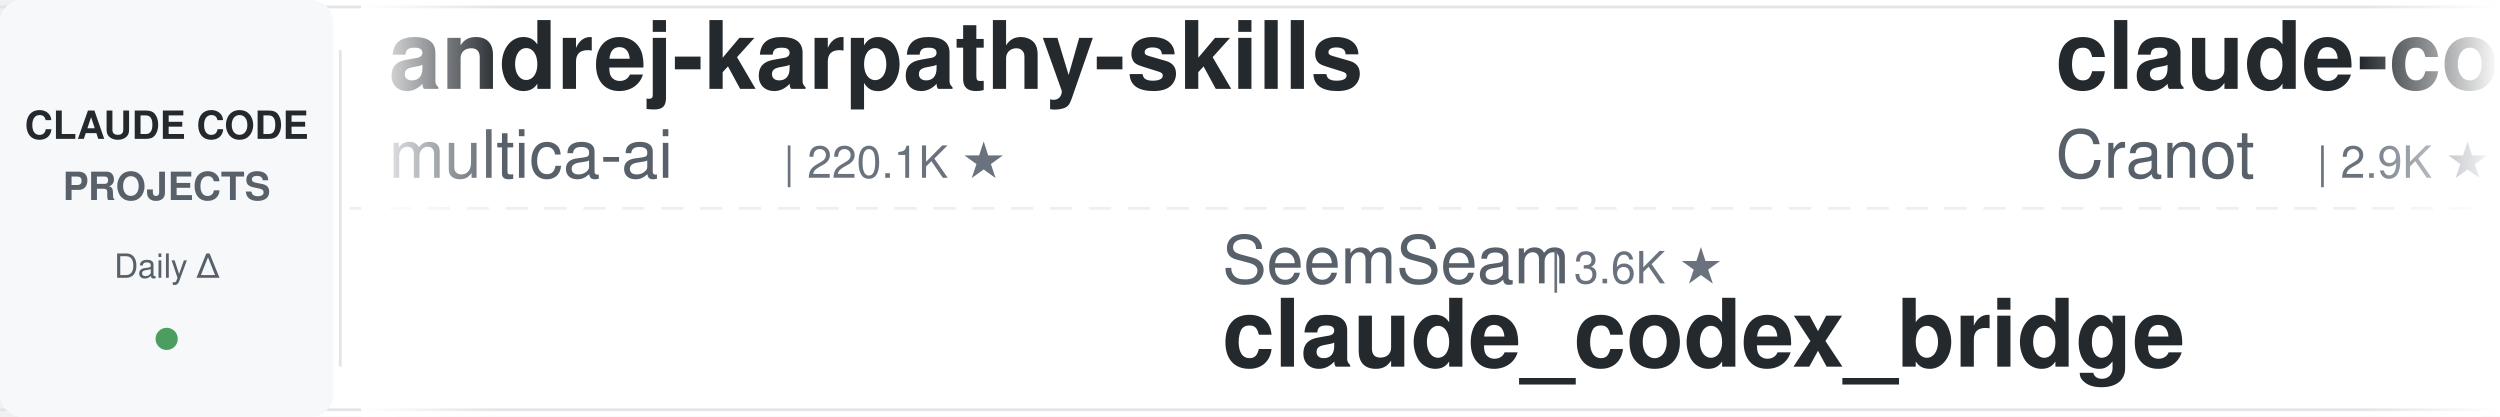
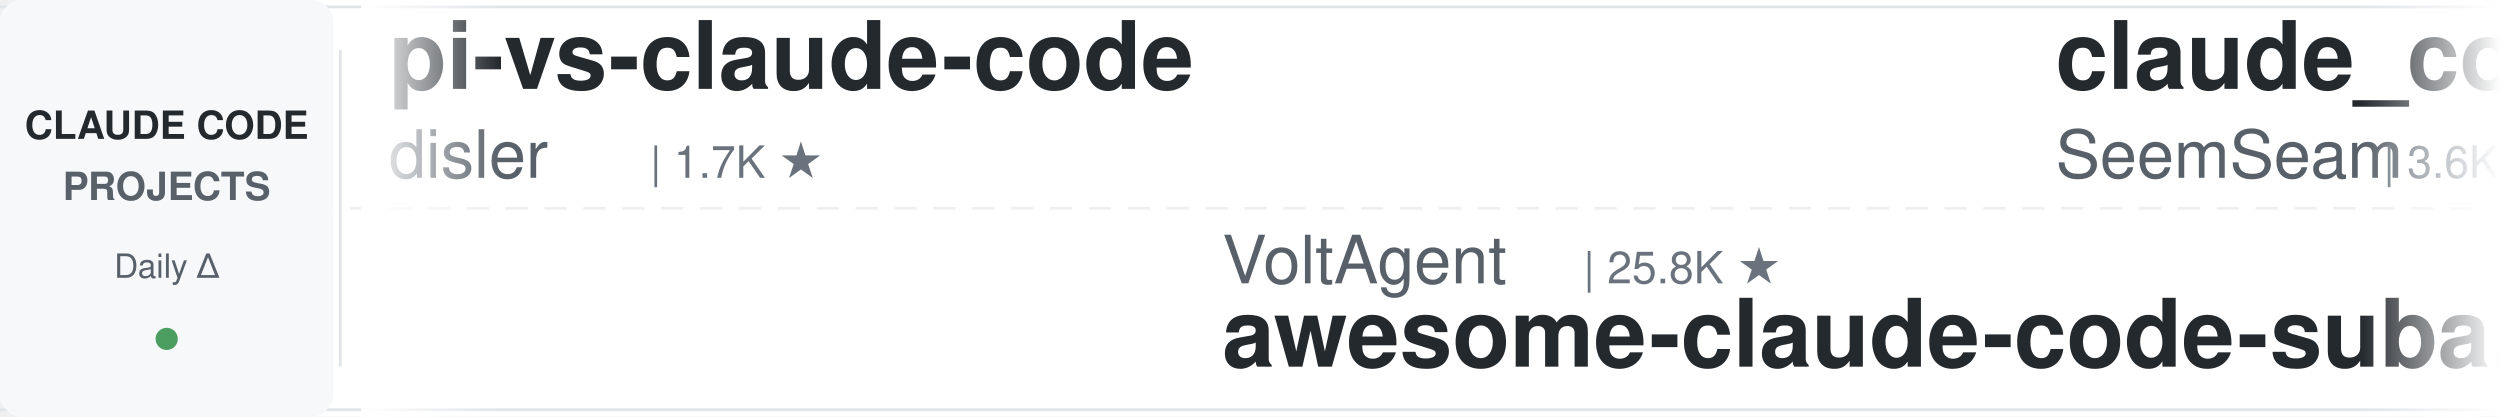
<svg xmlns="http://www.w3.org/2000/svg" width="900" height="150">
  <defs>
    <linearGradient id="leftFade" x1="0%" y1="0%" x2="100%" y2="0%">
      <stop offset="0%" style="stop-color:#ffffff;stop-opacity:1" />
      <stop offset="100%" style="stop-color:#ffffff;stop-opacity:0" />
    </linearGradient>
    <linearGradient id="rightFade" x1="0%" y1="0%" x2="100%" y2="0%">
      <stop offset="0%" style="stop-color:#ffffff;stop-opacity:0" />
      <stop offset="100%" style="stop-color:#ffffff;stop-opacity:1" />
    </linearGradient>
  </defs>
  <rect width="900" height="150" fill="#ffffff" rx="8" />
  <rect x="0" y="2" width="900" height="1" fill="#e1e4e8" />
  <rect x="0" y="147" width="900" height="1" fill="#e1e4e8" />
  <line x1="0" y1="75" x2="900" y2="75" stroke="#e1e4e8" stroke-width="1" stroke-dasharray="8 6" opacity="0.6" />
  <rect x="0" y="0" width="120" height="150" fill="#f6f8fa" rx="8" />
  <text x="60" y="50" font-family="-apple-system, BlinkMacSystemFont, 'Segoe UI', Helvetica, Arial, sans-serif" font-size="14" font-weight="600" fill="#24292e" text-anchor="middle">CLAUDE CODE</text>
  <text x="60" y="72" font-family="-apple-system, BlinkMacSystemFont, 'Segoe UI', Helvetica, Arial, sans-serif" font-size="14" font-weight="600" fill="#586069" text-anchor="middle">PROJECTS</text>
  <text x="60" y="100" font-family="-apple-system, BlinkMacSystemFont, 'Segoe UI', Helvetica, Arial, sans-serif" font-size="12" font-weight="500" fill="#586069" text-anchor="middle">Daily Δ</text>
  <circle cx="60" cy="122" r="4" fill="#22863a" opacity="0.8" />
  <rect x="122" y="18" width="1" height="114" fill="#e1e4e8" />
  <clipPath id="tickerClip">
    <rect x="130" y="0" width="770" height="150" />
  </clipPath>
  <g clip-path="url(#tickerClip)">
    <g id="tickerItems">
      <animateTransform attributeName="transform" attributeType="XML" type="translate" from="0 0" to="-3000 0" dur="54s" repeatCount="indefinite" />
      <g transform="translate(0, 0)">
-         <text x="140" y="32" font-family="-apple-system, BlinkMacSystemFont, 'Segoe UI', Helvetica, Arial, sans-serif" font-size="34" font-weight="600" fill="#24292e">andrej-karpathy-skills</text>
-         <text x="140" y="64" font-family="-apple-system, BlinkMacSystemFont, 'Segoe UI', Helvetica, Arial, sans-serif" font-size="24" font-weight="400" fill="#586069">multica-ai</text>
-         <text x="282" y="64" font-family="-apple-system, BlinkMacSystemFont, 'Segoe UI', Helvetica, Arial, sans-serif" font-size="16" font-weight="500" fill="#6a737d">| 220.1K ★</text>
+         <text x="140" y="32" font-family="-apple-system, BlinkMacSystemFont, 'Segoe UI', Helvetica, Arial, sans-serif" font-size="34" font-weight="600" fill="#24292e">pi-vs-claude-code</text>
+         <text x="140" y="64" font-family="-apple-system, BlinkMacSystemFont, 'Segoe UI', Helvetica, Arial, sans-serif" font-size="24" font-weight="400" fill="#586069">disler</text>
+         <text x="234" y="64" font-family="-apple-system, BlinkMacSystemFont, 'Segoe UI', Helvetica, Arial, sans-serif" font-size="16" font-weight="500" fill="#6a737d">| 1.7K ★</text>
      </g>
      <g transform="translate(300, 0)">
-         <text x="140" y="102" font-family="-apple-system, BlinkMacSystemFont, 'Segoe UI', Helvetica, Arial, sans-serif" font-size="24" font-weight="400" fill="#586069">SeemSeam</text>
-         <text x="258" y="102" font-family="-apple-system, BlinkMacSystemFont, 'Segoe UI', Helvetica, Arial, sans-serif" font-size="16" font-weight="500" fill="#6a737d">| 3.6K ★</text>
-         <text x="140" y="132" font-family="-apple-system, BlinkMacSystemFont, 'Segoe UI', Helvetica, Arial, sans-serif" font-size="34" font-weight="600" fill="#24292e">claude_codex_bridge</text>
+         <text x="140" y="102" font-family="-apple-system, BlinkMacSystemFont, 'Segoe UI', Helvetica, Arial, sans-serif" font-size="24" font-weight="400" fill="#586069">VoltAgent</text>
+         <text x="270" y="102" font-family="-apple-system, BlinkMacSystemFont, 'Segoe UI', Helvetica, Arial, sans-serif" font-size="16" font-weight="500" fill="#6a737d">| 25.8K ★</text>
+         <text x="140" y="132" font-family="-apple-system, BlinkMacSystemFont, 'Segoe UI', Helvetica, Arial, sans-serif" font-size="34" font-weight="600" fill="#24292e">awesome-claude-code-suba...</text>
      </g>
      <g transform="translate(600, 0)">
-         <text x="140" y="32" font-family="-apple-system, BlinkMacSystemFont, 'Segoe UI', Helvetica, Arial, sans-serif" font-size="34" font-weight="600" fill="#24292e">claude-code-guide</text>
-         <text x="140" y="64" font-family="-apple-system, BlinkMacSystemFont, 'Segoe UI', Helvetica, Arial, sans-serif" font-size="24" font-weight="400" fill="#586069">Cranot</text>
-         <text x="234" y="64" font-family="-apple-system, BlinkMacSystemFont, 'Segoe UI', Helvetica, Arial, sans-serif" font-size="16" font-weight="500" fill="#6a737d">| 2.9K ★</text>
+         <text x="140" y="32" font-family="-apple-system, BlinkMacSystemFont, 'Segoe UI', Helvetica, Arial, sans-serif" font-size="34" font-weight="600" fill="#24292e">claude_codex_bridge</text>
+         <text x="140" y="64" font-family="-apple-system, BlinkMacSystemFont, 'Segoe UI', Helvetica, Arial, sans-serif" font-size="24" font-weight="400" fill="#586069">SeemSeam</text>
+         <text x="258" y="64" font-family="-apple-system, BlinkMacSystemFont, 'Segoe UI', Helvetica, Arial, sans-serif" font-size="16" font-weight="500" fill="#6a737d">| 3.6K ★</text>
      </g>
      <g transform="translate(900, 0)">
-         <text x="140" y="102" font-family="-apple-system, BlinkMacSystemFont, 'Segoe UI', Helvetica, Arial, sans-serif" font-size="24" font-weight="400" fill="#586069">overwirehq</text>
-         <text x="282" y="102" font-family="-apple-system, BlinkMacSystemFont, 'Segoe UI', Helvetica, Arial, sans-serif" font-size="16" font-weight="500" fill="#6a737d">| 2.8K ★</text>
-         <text x="140" y="132" font-family="-apple-system, BlinkMacSystemFont, 'Segoe UI', Helvetica, Arial, sans-serif" font-size="34" font-weight="600" fill="#24292e">claude-code-telegram</text>
+         <text x="140" y="102" font-family="-apple-system, BlinkMacSystemFont, 'Segoe UI', Helvetica, Arial, sans-serif" font-size="24" font-weight="400" fill="#586069">darcyegb</text>
+         <text x="258" y="102" font-family="-apple-system, BlinkMacSystemFont, 'Segoe UI', Helvetica, Arial, sans-serif" font-size="16" font-weight="500" fill="#6a737d">| 777 ★</text>
+         <text x="140" y="132" font-family="-apple-system, BlinkMacSystemFont, 'Segoe UI', Helvetica, Arial, sans-serif" font-size="34" font-weight="600" fill="#24292e">ClaudeCodeAgents</text>
      </g>
      <g transform="translate(1200, 0)">
-         <text x="140" y="32" font-family="-apple-system, BlinkMacSystemFont, 'Segoe UI', Helvetica, Arial, sans-serif" font-size="34" font-weight="600" fill="#24292e">claude-code-hub</text>
-         <text x="140" y="64" font-family="-apple-system, BlinkMacSystemFont, 'Segoe UI', Helvetica, Arial, sans-serif" font-size="24" font-weight="400" fill="#586069">ding113</text>
-         <text x="246" y="64" font-family="-apple-system, BlinkMacSystemFont, 'Segoe UI', Helvetica, Arial, sans-serif" font-size="16" font-weight="500" fill="#6a737d">| 3.4K ★</text>
+         <text x="140" y="32" font-family="-apple-system, BlinkMacSystemFont, 'Segoe UI', Helvetica, Arial, sans-serif" font-size="34" font-weight="600" fill="#24292e">Auto-claude-code-researc...</text>
+         <text x="140" y="64" font-family="-apple-system, BlinkMacSystemFont, 'Segoe UI', Helvetica, Arial, sans-serif" font-size="24" font-weight="400" fill="#586069">wanshuiyin</text>
+         <text x="282" y="64" font-family="-apple-system, BlinkMacSystemFont, 'Segoe UI', Helvetica, Arial, sans-serif" font-size="16" font-weight="500" fill="#6a737d">| 17.5K ★</text>
      </g>
      <g transform="translate(1500, 0)">
-         <text x="140" y="102" font-family="-apple-system, BlinkMacSystemFont, 'Segoe UI', Helvetica, Arial, sans-serif" font-size="24" font-weight="400" fill="#586069">WorldFlowAI</text>
-         <text x="294" y="102" font-family="-apple-system, BlinkMacSystemFont, 'Segoe UI', Helvetica, Arial, sans-serif" font-size="16" font-weight="500" fill="#6a737d">| 4.8K ★</text>
-         <text x="140" y="132" font-family="-apple-system, BlinkMacSystemFont, 'Segoe UI', Helvetica, Arial, sans-serif" font-size="34" font-weight="600" fill="#24292e">everything-claude-code</text>
+         <text x="140" y="102" font-family="-apple-system, BlinkMacSystemFont, 'Segoe UI', Helvetica, Arial, sans-serif" font-size="24" font-weight="400" fill="#586069">Windy3f3f3f3f</text>
+         <text x="318" y="102" font-family="-apple-system, BlinkMacSystemFont, 'Segoe UI', Helvetica, Arial, sans-serif" font-size="16" font-weight="500" fill="#6a737d">| 2.8K ★</text>
+         <text x="140" y="132" font-family="-apple-system, BlinkMacSystemFont, 'Segoe UI', Helvetica, Arial, sans-serif" font-size="34" font-weight="600" fill="#24292e">claude-code-from-scratch</text>
      </g>
      <g transform="translate(1800, 0)">
-         <text x="140" y="32" font-family="-apple-system, BlinkMacSystemFont, 'Segoe UI', Helvetica, Arial, sans-serif" font-size="34" font-weight="600" fill="#24292e">my-claude-code-setup</text>
-         <text x="140" y="64" font-family="-apple-system, BlinkMacSystemFont, 'Segoe UI', Helvetica, Arial, sans-serif" font-size="24" font-weight="400" fill="#586069">centminmod</text>
-         <text x="282" y="64" font-family="-apple-system, BlinkMacSystemFont, 'Segoe UI', Helvetica, Arial, sans-serif" font-size="16" font-weight="500" fill="#6a737d">| 2.7K ★</text>
+         <text x="140" y="32" font-family="-apple-system, BlinkMacSystemFont, 'Segoe UI', Helvetica, Arial, sans-serif" font-size="34" font-weight="600" fill="#24292e">ClaudeCode-Portable</text>
+         <text x="140" y="64" font-family="-apple-system, BlinkMacSystemFont, 'Segoe UI', Helvetica, Arial, sans-serif" font-size="24" font-weight="400" fill="#586069">techjarves</text>
+         <text x="282" y="64" font-family="-apple-system, BlinkMacSystemFont, 'Segoe UI', Helvetica, Arial, sans-serif" font-size="16" font-weight="500" fill="#6a737d">| 1.6K ★</text>
      </g>
      <g transform="translate(2100, 0)">
-         <text x="140" y="102" font-family="-apple-system, BlinkMacSystemFont, 'Segoe UI', Helvetica, Arial, sans-serif" font-size="24" font-weight="400" fill="#586069">diet103</text>
-         <text x="246" y="102" font-family="-apple-system, BlinkMacSystemFont, 'Segoe UI', Helvetica, Arial, sans-serif" font-size="16" font-weight="500" fill="#6a737d">| 10.0K ★</text>
-         <text x="140" y="132" font-family="-apple-system, BlinkMacSystemFont, 'Segoe UI', Helvetica, Arial, sans-serif" font-size="34" font-weight="600" fill="#24292e">claude-code-infrastructu...</text>
+         <text x="140" y="102" font-family="-apple-system, BlinkMacSystemFont, 'Segoe UI', Helvetica, Arial, sans-serif" font-size="24" font-weight="400" fill="#586069">musistudio</text>
+         <text x="282" y="102" font-family="-apple-system, BlinkMacSystemFont, 'Segoe UI', Helvetica, Arial, sans-serif" font-size="16" font-weight="500" fill="#6a737d">| 37.7K ★</text>
+         <text x="140" y="132" font-family="-apple-system, BlinkMacSystemFont, 'Segoe UI', Helvetica, Arial, sans-serif" font-size="34" font-weight="600" fill="#24292e">claude-code-router</text>
      </g>
      <g transform="translate(2400, 0)">
-         <text x="140" y="32" font-family="-apple-system, BlinkMacSystemFont, 'Segoe UI', Helvetica, Arial, sans-serif" font-size="34" font-weight="600" fill="#24292e">claude-code-tips</text>
-         <text x="140" y="64" font-family="-apple-system, BlinkMacSystemFont, 'Segoe UI', Helvetica, Arial, sans-serif" font-size="24" font-weight="400" fill="#586069">ykdojo</text>
-         <text x="234" y="64" font-family="-apple-system, BlinkMacSystemFont, 'Segoe UI', Helvetica, Arial, sans-serif" font-size="16" font-weight="500" fill="#6a737d">| 10.2K ★</text>
+         <text x="140" y="32" font-family="-apple-system, BlinkMacSystemFont, 'Segoe UI', Helvetica, Arial, sans-serif" font-size="34" font-weight="600" fill="#24292e">claude-code-infrastructu...</text>
+         <text x="140" y="64" font-family="-apple-system, BlinkMacSystemFont, 'Segoe UI', Helvetica, Arial, sans-serif" font-size="24" font-weight="400" fill="#586069">diet103</text>
+         <text x="246" y="64" font-family="-apple-system, BlinkMacSystemFont, 'Segoe UI', Helvetica, Arial, sans-serif" font-size="16" font-weight="500" fill="#6a737d">| 10.0K ★</text>
      </g>
      <g transform="translate(2700, 0)">
-         <text x="140" y="102" font-family="-apple-system, BlinkMacSystemFont, 'Segoe UI', Helvetica, Arial, sans-serif" font-size="24" font-weight="400" fill="#586069">liuup</text>
-         <text x="222" y="102" font-family="-apple-system, BlinkMacSystemFont, 'Segoe UI', Helvetica, Arial, sans-serif" font-size="16" font-weight="500" fill="#6a737d">| 4.0K ★</text>
-         <text x="140" y="132" font-family="-apple-system, BlinkMacSystemFont, 'Segoe UI', Helvetica, Arial, sans-serif" font-size="34" font-weight="600" fill="#24292e">claude-code-analysis</text>
+         <text x="140" y="102" font-family="-apple-system, BlinkMacSystemFont, 'Segoe UI', Helvetica, Arial, sans-serif" font-size="24" font-weight="400" fill="#586069">shareAI-lab</text>
+         <text x="294" y="102" font-family="-apple-system, BlinkMacSystemFont, 'Segoe UI', Helvetica, Arial, sans-serif" font-size="16" font-weight="500" fill="#6a737d">| 78.7K ★</text>
+         <text x="140" y="132" font-family="-apple-system, BlinkMacSystemFont, 'Segoe UI', Helvetica, Arial, sans-serif" font-size="34" font-weight="600" fill="#24292e">learn-claude-code</text>
      </g>
      <g transform="translate(3000, 0)">
-         <text x="140" y="32" font-family="-apple-system, BlinkMacSystemFont, 'Segoe UI', Helvetica, Arial, sans-serif" font-size="34" font-weight="600" fill="#24292e">andrej-karpathy-skills</text>
-         <text x="140" y="64" font-family="-apple-system, BlinkMacSystemFont, 'Segoe UI', Helvetica, Arial, sans-serif" font-size="24" font-weight="400" fill="#586069">multica-ai</text>
-         <text x="282" y="64" font-family="-apple-system, BlinkMacSystemFont, 'Segoe UI', Helvetica, Arial, sans-serif" font-size="16" font-weight="500" fill="#6a737d">| 220.1K ★</text>
+         <text x="140" y="32" font-family="-apple-system, BlinkMacSystemFont, 'Segoe UI', Helvetica, Arial, sans-serif" font-size="34" font-weight="600" fill="#24292e">pi-vs-claude-code</text>
+         <text x="140" y="64" font-family="-apple-system, BlinkMacSystemFont, 'Segoe UI', Helvetica, Arial, sans-serif" font-size="24" font-weight="400" fill="#586069">disler</text>
+         <text x="234" y="64" font-family="-apple-system, BlinkMacSystemFont, 'Segoe UI', Helvetica, Arial, sans-serif" font-size="16" font-weight="500" fill="#6a737d">| 1.7K ★</text>
      </g>
      <g transform="translate(3300, 0)">
-         <text x="140" y="102" font-family="-apple-system, BlinkMacSystemFont, 'Segoe UI', Helvetica, Arial, sans-serif" font-size="24" font-weight="400" fill="#586069">SeemSeam</text>
-         <text x="258" y="102" font-family="-apple-system, BlinkMacSystemFont, 'Segoe UI', Helvetica, Arial, sans-serif" font-size="16" font-weight="500" fill="#6a737d">| 3.6K ★</text>
-         <text x="140" y="132" font-family="-apple-system, BlinkMacSystemFont, 'Segoe UI', Helvetica, Arial, sans-serif" font-size="34" font-weight="600" fill="#24292e">claude_codex_bridge</text>
+         <text x="140" y="102" font-family="-apple-system, BlinkMacSystemFont, 'Segoe UI', Helvetica, Arial, sans-serif" font-size="24" font-weight="400" fill="#586069">VoltAgent</text>
+         <text x="270" y="102" font-family="-apple-system, BlinkMacSystemFont, 'Segoe UI', Helvetica, Arial, sans-serif" font-size="16" font-weight="500" fill="#6a737d">| 25.8K ★</text>
+         <text x="140" y="132" font-family="-apple-system, BlinkMacSystemFont, 'Segoe UI', Helvetica, Arial, sans-serif" font-size="34" font-weight="600" fill="#24292e">awesome-claude-code-suba...</text>
      </g>
      <g transform="translate(3600, 0)">
-         <text x="140" y="32" font-family="-apple-system, BlinkMacSystemFont, 'Segoe UI', Helvetica, Arial, sans-serif" font-size="34" font-weight="600" fill="#24292e">claude-code-guide</text>
-         <text x="140" y="64" font-family="-apple-system, BlinkMacSystemFont, 'Segoe UI', Helvetica, Arial, sans-serif" font-size="24" font-weight="400" fill="#586069">Cranot</text>
-         <text x="234" y="64" font-family="-apple-system, BlinkMacSystemFont, 'Segoe UI', Helvetica, Arial, sans-serif" font-size="16" font-weight="500" fill="#6a737d">| 2.9K ★</text>
+         <text x="140" y="32" font-family="-apple-system, BlinkMacSystemFont, 'Segoe UI', Helvetica, Arial, sans-serif" font-size="34" font-weight="600" fill="#24292e">claude_codex_bridge</text>
+         <text x="140" y="64" font-family="-apple-system, BlinkMacSystemFont, 'Segoe UI', Helvetica, Arial, sans-serif" font-size="24" font-weight="400" fill="#586069">SeemSeam</text>
+         <text x="258" y="64" font-family="-apple-system, BlinkMacSystemFont, 'Segoe UI', Helvetica, Arial, sans-serif" font-size="16" font-weight="500" fill="#6a737d">| 3.6K ★</text>
      </g>
      <g transform="translate(3900, 0)">
-         <text x="140" y="102" font-family="-apple-system, BlinkMacSystemFont, 'Segoe UI', Helvetica, Arial, sans-serif" font-size="24" font-weight="400" fill="#586069">overwirehq</text>
-         <text x="282" y="102" font-family="-apple-system, BlinkMacSystemFont, 'Segoe UI', Helvetica, Arial, sans-serif" font-size="16" font-weight="500" fill="#6a737d">| 2.8K ★</text>
-         <text x="140" y="132" font-family="-apple-system, BlinkMacSystemFont, 'Segoe UI', Helvetica, Arial, sans-serif" font-size="34" font-weight="600" fill="#24292e">claude-code-telegram</text>
+         <text x="140" y="102" font-family="-apple-system, BlinkMacSystemFont, 'Segoe UI', Helvetica, Arial, sans-serif" font-size="24" font-weight="400" fill="#586069">darcyegb</text>
+         <text x="258" y="102" font-family="-apple-system, BlinkMacSystemFont, 'Segoe UI', Helvetica, Arial, sans-serif" font-size="16" font-weight="500" fill="#6a737d">| 777 ★</text>
+         <text x="140" y="132" font-family="-apple-system, BlinkMacSystemFont, 'Segoe UI', Helvetica, Arial, sans-serif" font-size="34" font-weight="600" fill="#24292e">ClaudeCodeAgents</text>
      </g>
    </g>
  </g>
  <rect x="130" y="0" width="50" height="150" fill="url(#leftFade)" />
  <rect x="850" y="0" width="50" height="150" fill="url(#rightFade)" />
</svg>
